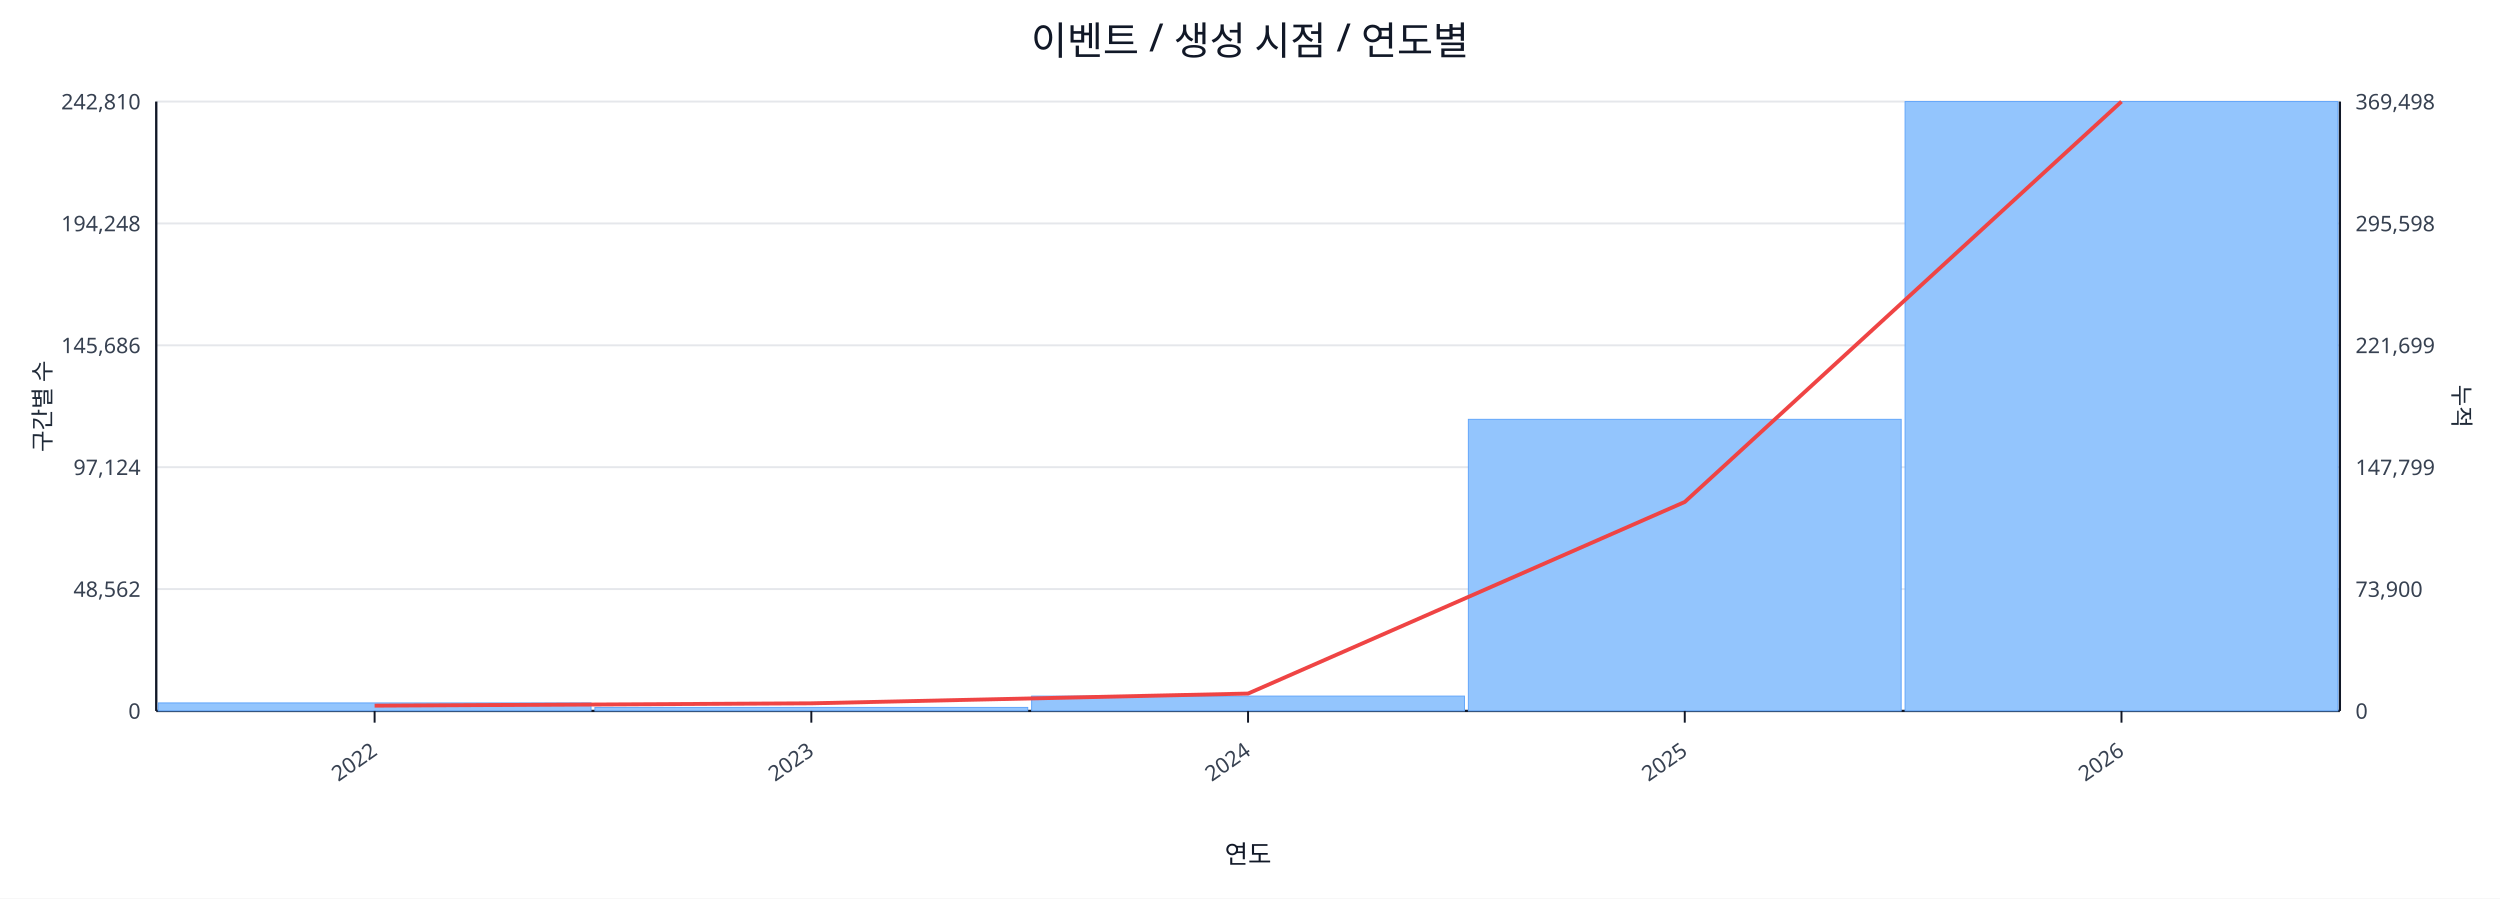
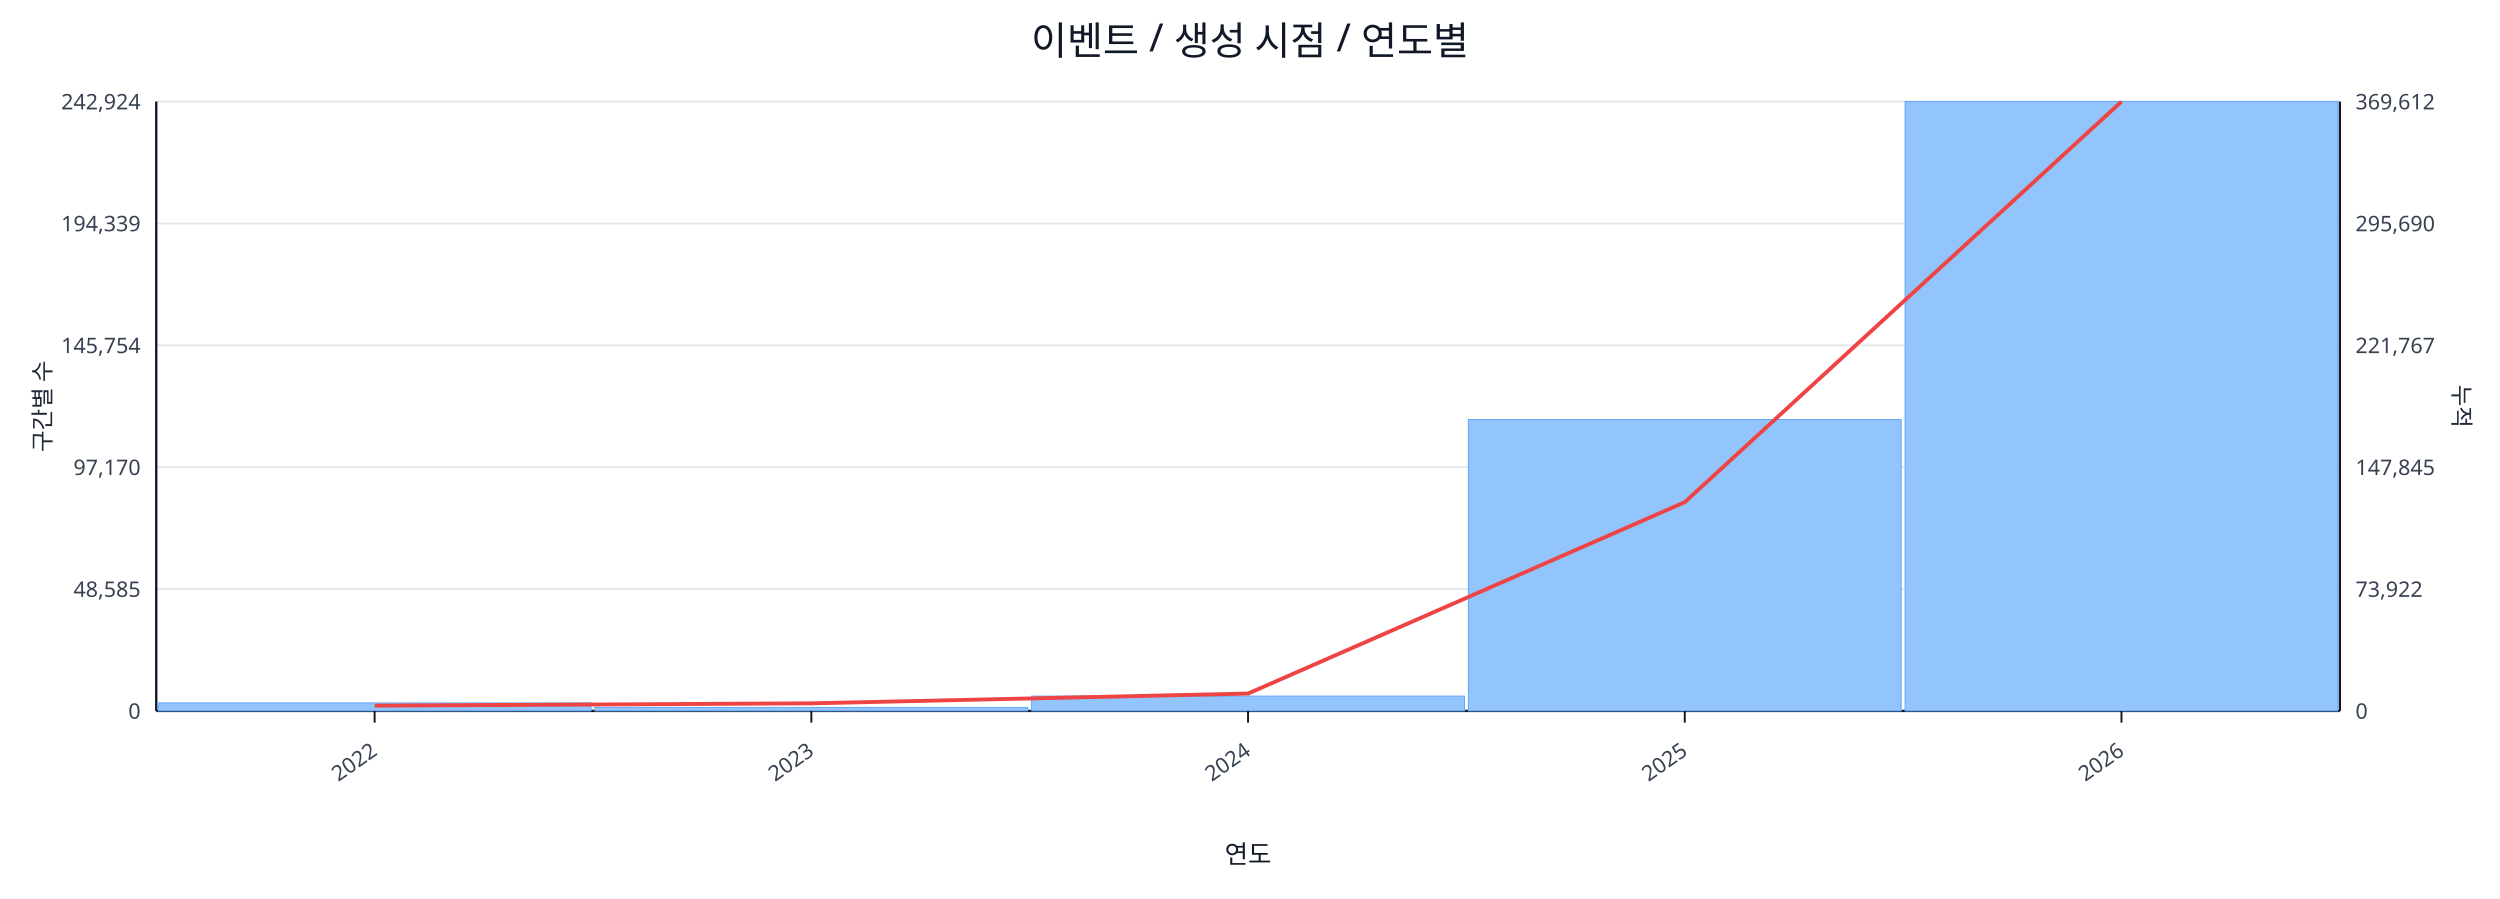
<svg xmlns="http://www.w3.org/2000/svg" width="1280" height="460" viewBox="0 0 1280 460">
  <rect x="0" y="0" width="100%" height="100%" fill="#ffffff" />
  <text x="640.0" y="28" font-size="20" text-anchor="middle" font-family="sans-serif" fill="#111827">이벤트 / 생성 시점 / 연도별</text>
  <line x1="80.0" y1="52.0" x2="1198.0" y2="52.0" stroke="#e5e7eb" stroke-width="1" />
-   <text x="72.0" y="56.0" font-size="11" text-anchor="end" font-family="sans-serif" fill="#374151">242,810</text>
-   <text x="1206.0" y="56.0" font-size="11" text-anchor="start" font-family="sans-serif" fill="#374151">369,498</text>
+   <text x="72.0" y="56.0" font-size="11" text-anchor="end" font-family="sans-serif" fill="#374151">242,924</text>
+   <text x="1206.0" y="56.0" font-size="11" text-anchor="start" font-family="sans-serif" fill="#374151">369,612</text>
  <line x1="80.0" y1="114.4" x2="1198.0" y2="114.4" stroke="#e5e7eb" stroke-width="1" />
-   <text x="72.0" y="118.4" font-size="11" text-anchor="end" font-family="sans-serif" fill="#374151">194,248</text>
-   <text x="1206.0" y="118.4" font-size="11" text-anchor="start" font-family="sans-serif" fill="#374151">295,598</text>
+   <text x="72.0" y="118.4" font-size="11" text-anchor="end" font-family="sans-serif" fill="#374151">194,339</text>
+   <text x="1206.0" y="118.4" font-size="11" text-anchor="start" font-family="sans-serif" fill="#374151">295,690</text>
  <line x1="80.0" y1="176.8" x2="1198.0" y2="176.8" stroke="#e5e7eb" stroke-width="1" />
-   <text x="72.0" y="180.8" font-size="11" text-anchor="end" font-family="sans-serif" fill="#374151">145,686</text>
-   <text x="1206.0" y="180.8" font-size="11" text-anchor="start" font-family="sans-serif" fill="#374151">221,699</text>
+   <text x="72.0" y="180.8" font-size="11" text-anchor="end" font-family="sans-serif" fill="#374151">145,754</text>
+   <text x="1206.0" y="180.8" font-size="11" text-anchor="start" font-family="sans-serif" fill="#374151">221,767</text>
  <line x1="80.0" y1="239.2" x2="1198.0" y2="239.2" stroke="#e5e7eb" stroke-width="1" />
-   <text x="72.0" y="243.2" font-size="11" text-anchor="end" font-family="sans-serif" fill="#374151">97,124</text>
-   <text x="1206.0" y="243.2" font-size="11" text-anchor="start" font-family="sans-serif" fill="#374151">147,799</text>
+   <text x="72.0" y="243.2" font-size="11" text-anchor="end" font-family="sans-serif" fill="#374151">97,170</text>
+   <text x="1206.0" y="243.2" font-size="11" text-anchor="start" font-family="sans-serif" fill="#374151">147,845</text>
  <line x1="80.0" y1="301.6" x2="1198.0" y2="301.6" stroke="#e5e7eb" stroke-width="1" />
-   <text x="72.0" y="305.6" font-size="11" text-anchor="end" font-family="sans-serif" fill="#374151">48,562</text>
-   <text x="1206.0" y="305.6" font-size="11" text-anchor="start" font-family="sans-serif" fill="#374151">73,900</text>
+   <text x="72.0" y="305.6" font-size="11" text-anchor="end" font-family="sans-serif" fill="#374151">48,585</text>
+   <text x="1206.0" y="305.6" font-size="11" text-anchor="start" font-family="sans-serif" fill="#374151">73,922</text>
  <line x1="80.0" y1="364.0" x2="1198.0" y2="364.0" stroke="#e5e7eb" stroke-width="1" />
  <text x="72.0" y="368.0" font-size="11" text-anchor="end" font-family="sans-serif" fill="#374151">0</text>
  <text x="1206.0" y="368.0" font-size="11" text-anchor="start" font-family="sans-serif" fill="#374151">0</text>
  <line x1="80.0" y1="364.0" x2="1198.0" y2="364.0" stroke="#111827" stroke-width="1.2" />
  <line x1="80.0" y1="52.0" x2="80.0" y2="364.0" stroke="#111827" stroke-width="1.2" />
  <line x1="1198.0" y1="52.0" x2="1198.0" y2="364.0" stroke="#111827" stroke-width="1.2" />
  <rect x="81.0" y="359.9" width="221.6" height="4.1" fill="#93c5fd" stroke="#60a5fa" stroke-width="0.5" />
  <rect x="304.6" y="362.2" width="221.6" height="1.8" fill="#93c5fd" stroke="#60a5fa" stroke-width="0.5" />
  <rect x="528.2" y="356.4" width="221.6" height="7.6" fill="#93c5fd" stroke="#60a5fa" stroke-width="0.5" />
-   <rect x="751.8" y="214.7" width="221.6" height="149.3" fill="#93c5fd" stroke="#60a5fa" stroke-width="0.5" />
+   <rect x="751.8" y="214.8" width="221.6" height="149.2" fill="#93c5fd" stroke="#60a5fa" stroke-width="0.5" />
  <rect x="975.4" y="52.0" width="221.6" height="312.0" fill="#93c5fd" stroke="#60a5fa" stroke-width="0.5" />
-   <polyline fill="none" stroke="#ef4444" stroke-width="2" points="191.8,361.3 415.4,360.1 639.0,355.1 862.6,257.0 1086.2,52.0" />
+   <polyline fill="none" stroke="#ef4444" stroke-width="2" points="191.8,361.3 415.4,360.1 639.0,355.1 862.6,257.1 1086.2,52.0" />
  <line x1="191.8" y1="364.0" x2="191.8" y2="370.0" stroke="#111827" stroke-width="1" />
  <text x="193.8" y="386.0" font-size="11" text-anchor="end" transform="rotate(-35 193.8 386.0)" font-family="sans-serif" fill="#374151">2022</text>
  <line x1="415.4" y1="364.0" x2="415.4" y2="370.0" stroke="#111827" stroke-width="1" />
  <text x="417.4" y="386.0" font-size="11" text-anchor="end" transform="rotate(-35 417.4 386.0)" font-family="sans-serif" fill="#374151">2023</text>
  <line x1="639.0" y1="364.0" x2="639.0" y2="370.0" stroke="#111827" stroke-width="1" />
  <text x="641.0" y="386.0" font-size="11" text-anchor="end" transform="rotate(-35 641.0 386.0)" font-family="sans-serif" fill="#374151">2024</text>
  <line x1="862.6" y1="364.0" x2="862.6" y2="370.0" stroke="#111827" stroke-width="1" />
  <text x="864.6" y="386.0" font-size="11" text-anchor="end" transform="rotate(-35 864.6 386.0)" font-family="sans-serif" fill="#374151">2025</text>
  <line x1="1086.2" y1="364.0" x2="1086.2" y2="370.0" stroke="#111827" stroke-width="1" />
  <text x="1088.2" y="386.0" font-size="11" text-anchor="end" transform="rotate(-35 1088.2 386.0)" font-family="sans-serif" fill="#374151">2026</text>
  <text x="26" y="208.0" font-size="12" transform="rotate(-90 26 208.0)" text-anchor="middle" font-family="sans-serif" fill="#1f2937">구간별 수</text>
  <text x="1256.0" y="208.0" font-size="12" transform="rotate(90 1256.0 208.0)" text-anchor="middle" font-family="sans-serif" fill="#1f2937">누적</text>
  <text x="639.0" y="442.0" font-size="13" text-anchor="middle" font-family="sans-serif" fill="#111827">연도</text>
</svg>
